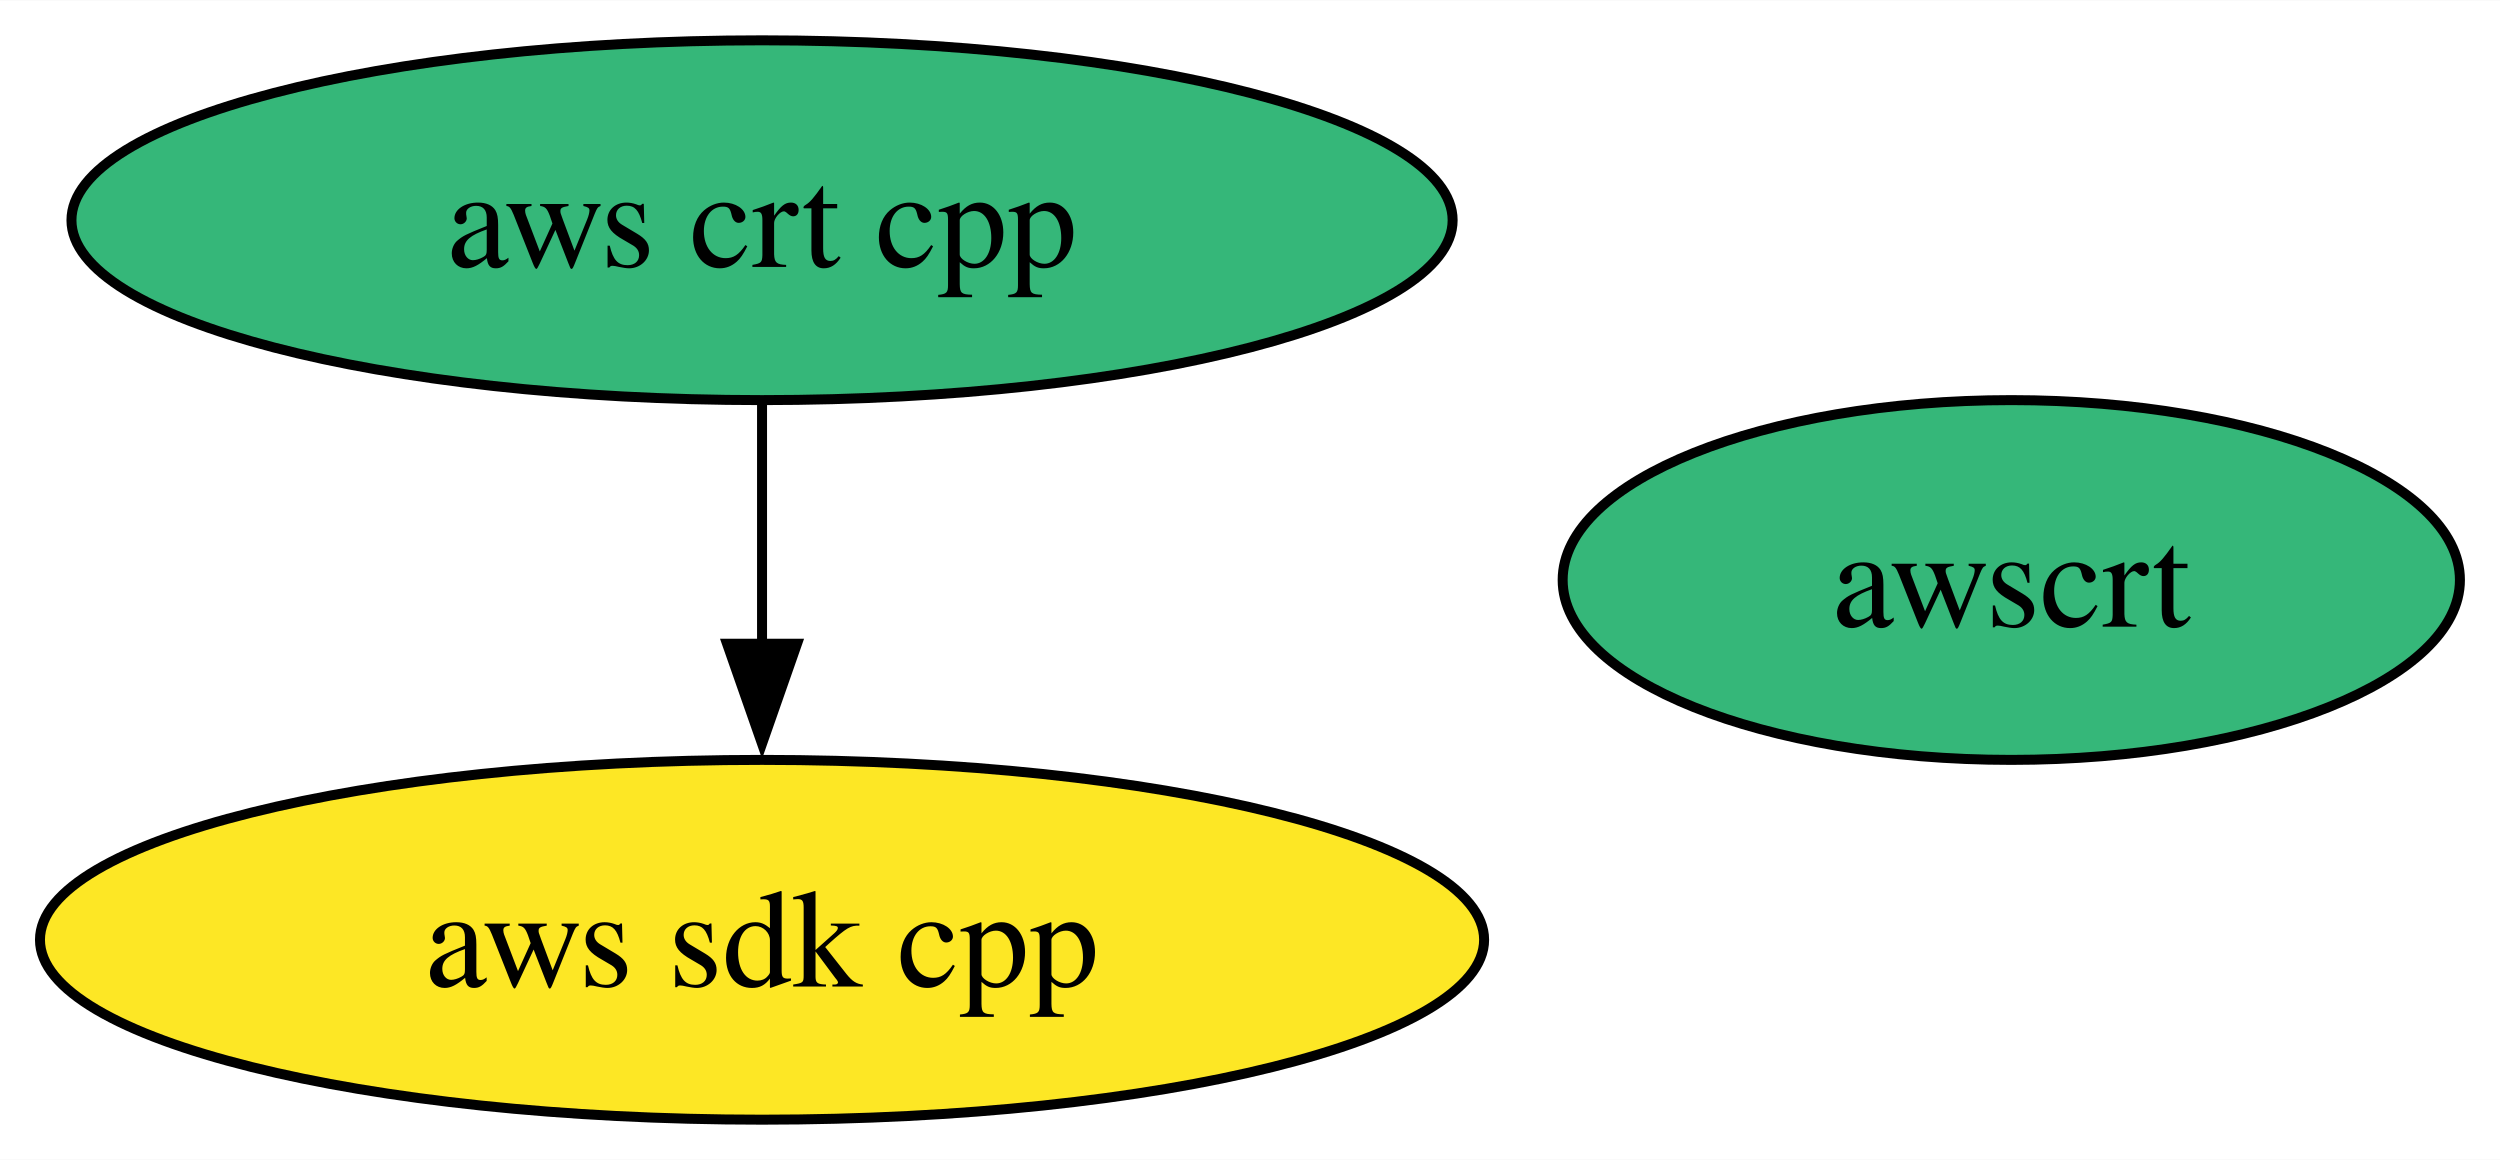
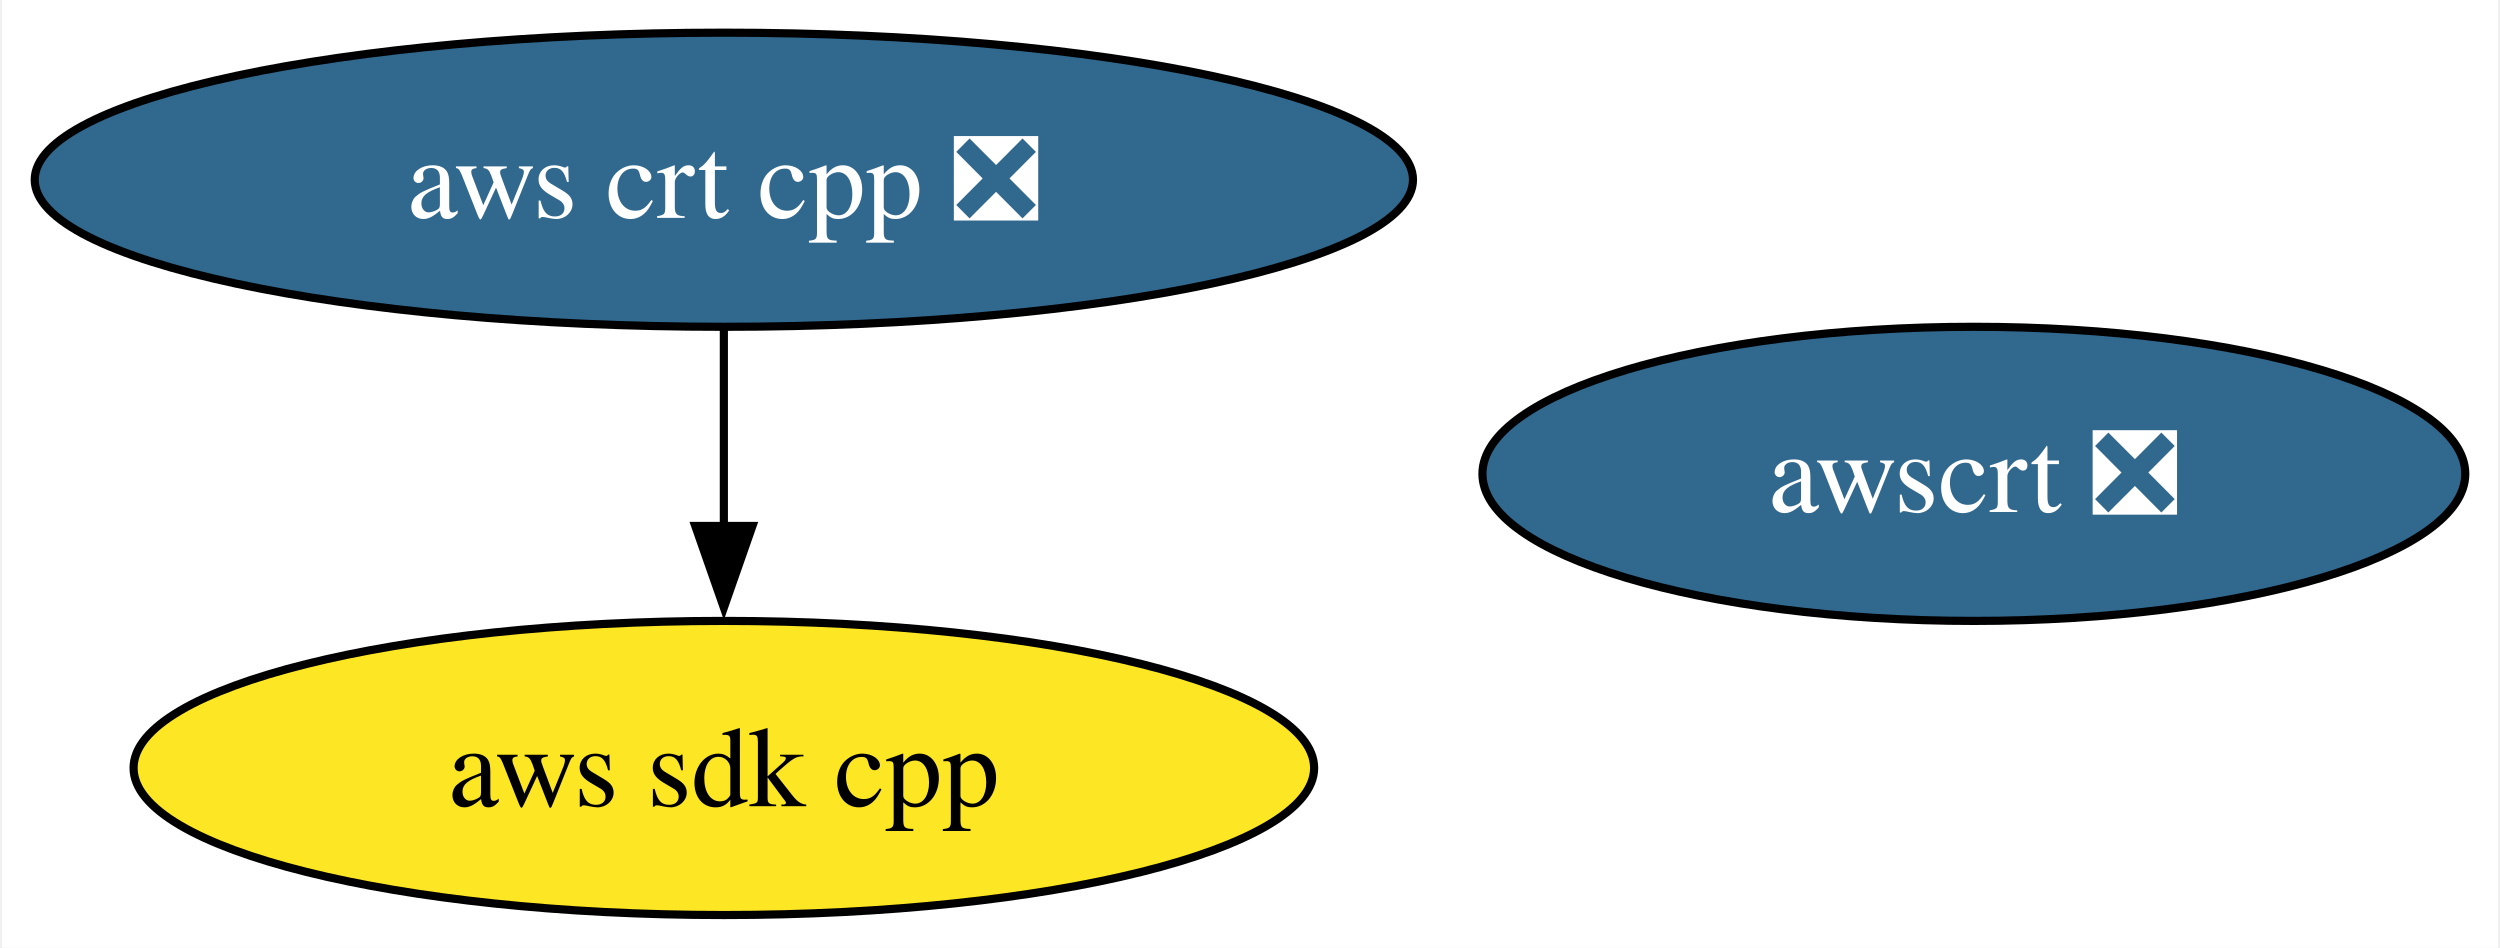
- <svg xmlns="http://www.w3.org/2000/svg" xmlns:xlink="http://www.w3.org/1999/xlink" width="250pt" height="116pt" viewBox="0.00 0.00 250.15 116.00">
+ <svg xmlns="http://www.w3.org/2000/svg" xmlns:xlink="http://www.w3.org/1999/xlink" width="306pt" height="116pt" viewBox="0.00 0.00 305.50 116.00">
  <g id="graph0" class="graph" transform="scale(1 1) rotate(0) translate(4 112)">
-     <polygon fill="white" stroke="none" points="-4,4 -4,-112 246.15,-112 246.15,4 -4,4" />
+     <polygon fill="white" stroke="none" points="-4,4 -4,-112 301.5,-112 301.5,4 -4,4" />
    <g id="node1" class="node">
      <g id="a_node1">
        <a xlink:href="https://github.com/conda-forge/aws-sdk-cpp-feedstock" xlink:title="aws sdk cpp">
-           <ellipse fill="#fde725" stroke="black" cx="72.25" cy="-18" rx="72.25" ry="18" />
-           <text text-anchor="middle" x="72.25" y="-13.32" font-family="Times,serif" font-size="14.00">aws sdk cpp</text>
+           <ellipse fill="#fde725" stroke="black" cx="84.35" cy="-18" rx="72.25" ry="18" />
+           <text text-anchor="middle" x="84.35" y="-13.32" font-family="Times,serif" font-size="14.00">aws sdk cpp</text>
        </a>
      </g>
    </g>
    <g id="node2" class="node">
      <g id="a_node2">
-         <a xlink:href="https://github.com/conda-forge/aws-crt-cpp-feedstock" xlink:title="aws crt cpp">
-           <ellipse fill="#35b779" stroke="black" cx="72.25" cy="-90" rx="69.1" ry="18" />
-           <text text-anchor="middle" x="72.25" y="-85.33" font-family="Times,serif" font-size="14.00">aws crt cpp</text>
+         <a xlink:href="https://github.com/conda-forge/aws-crt-cpp-feedstock/pull/553" xlink:title="aws crt cpp ❎">
+           <ellipse fill="#31688e" stroke="black" cx="84.35" cy="-90" rx="84.35" ry="18" />
+           <text text-anchor="middle" x="84.35" y="-85.33" font-family="Times,serif" font-size="14.00" fill="white">aws crt cpp ❎</text>
        </a>
      </g>
    </g>
    <g id="edge1" class="edge">
-       <path fill="none" stroke="black" d="M72.25,-71.7C72.25,-64.41 72.25,-55.73 72.25,-47.54" />
-       <polygon fill="black" stroke="black" points="75.75,-47.62 72.25,-37.62 68.75,-47.62 75.75,-47.62" />
+       <path fill="none" stroke="black" d="M84.35,-71.7C84.35,-64.41 84.35,-55.73 84.35,-47.54" />
+       <polygon fill="black" stroke="black" points="87.85,-47.62 84.35,-37.62 80.85,-47.62 87.85,-47.62" />
    </g>
    <g id="node3" class="node">
      <g id="a_node3">
-         <a xlink:href="https://github.com/conda-forge/awscrt-feedstock" xlink:title="awscrt">
-           <ellipse fill="#35b779" stroke="black" cx="197.25" cy="-54" rx="44.89" ry="18" />
-           <text text-anchor="middle" x="197.25" y="-49.33" font-family="Times,serif" font-size="14.00">awscrt</text>
+         <a xlink:href="https://github.com/conda-forge/awscrt-feedstock/pull/606" xlink:title="awscrt ❎">
+           <ellipse fill="#31688e" stroke="black" cx="237.35" cy="-54" rx="60.15" ry="18" />
+           <text text-anchor="middle" x="237.35" y="-49.33" font-family="Times,serif" font-size="14.00" fill="white">awscrt ❎</text>
        </a>
      </g>
    </g>
  </g>
</svg>
